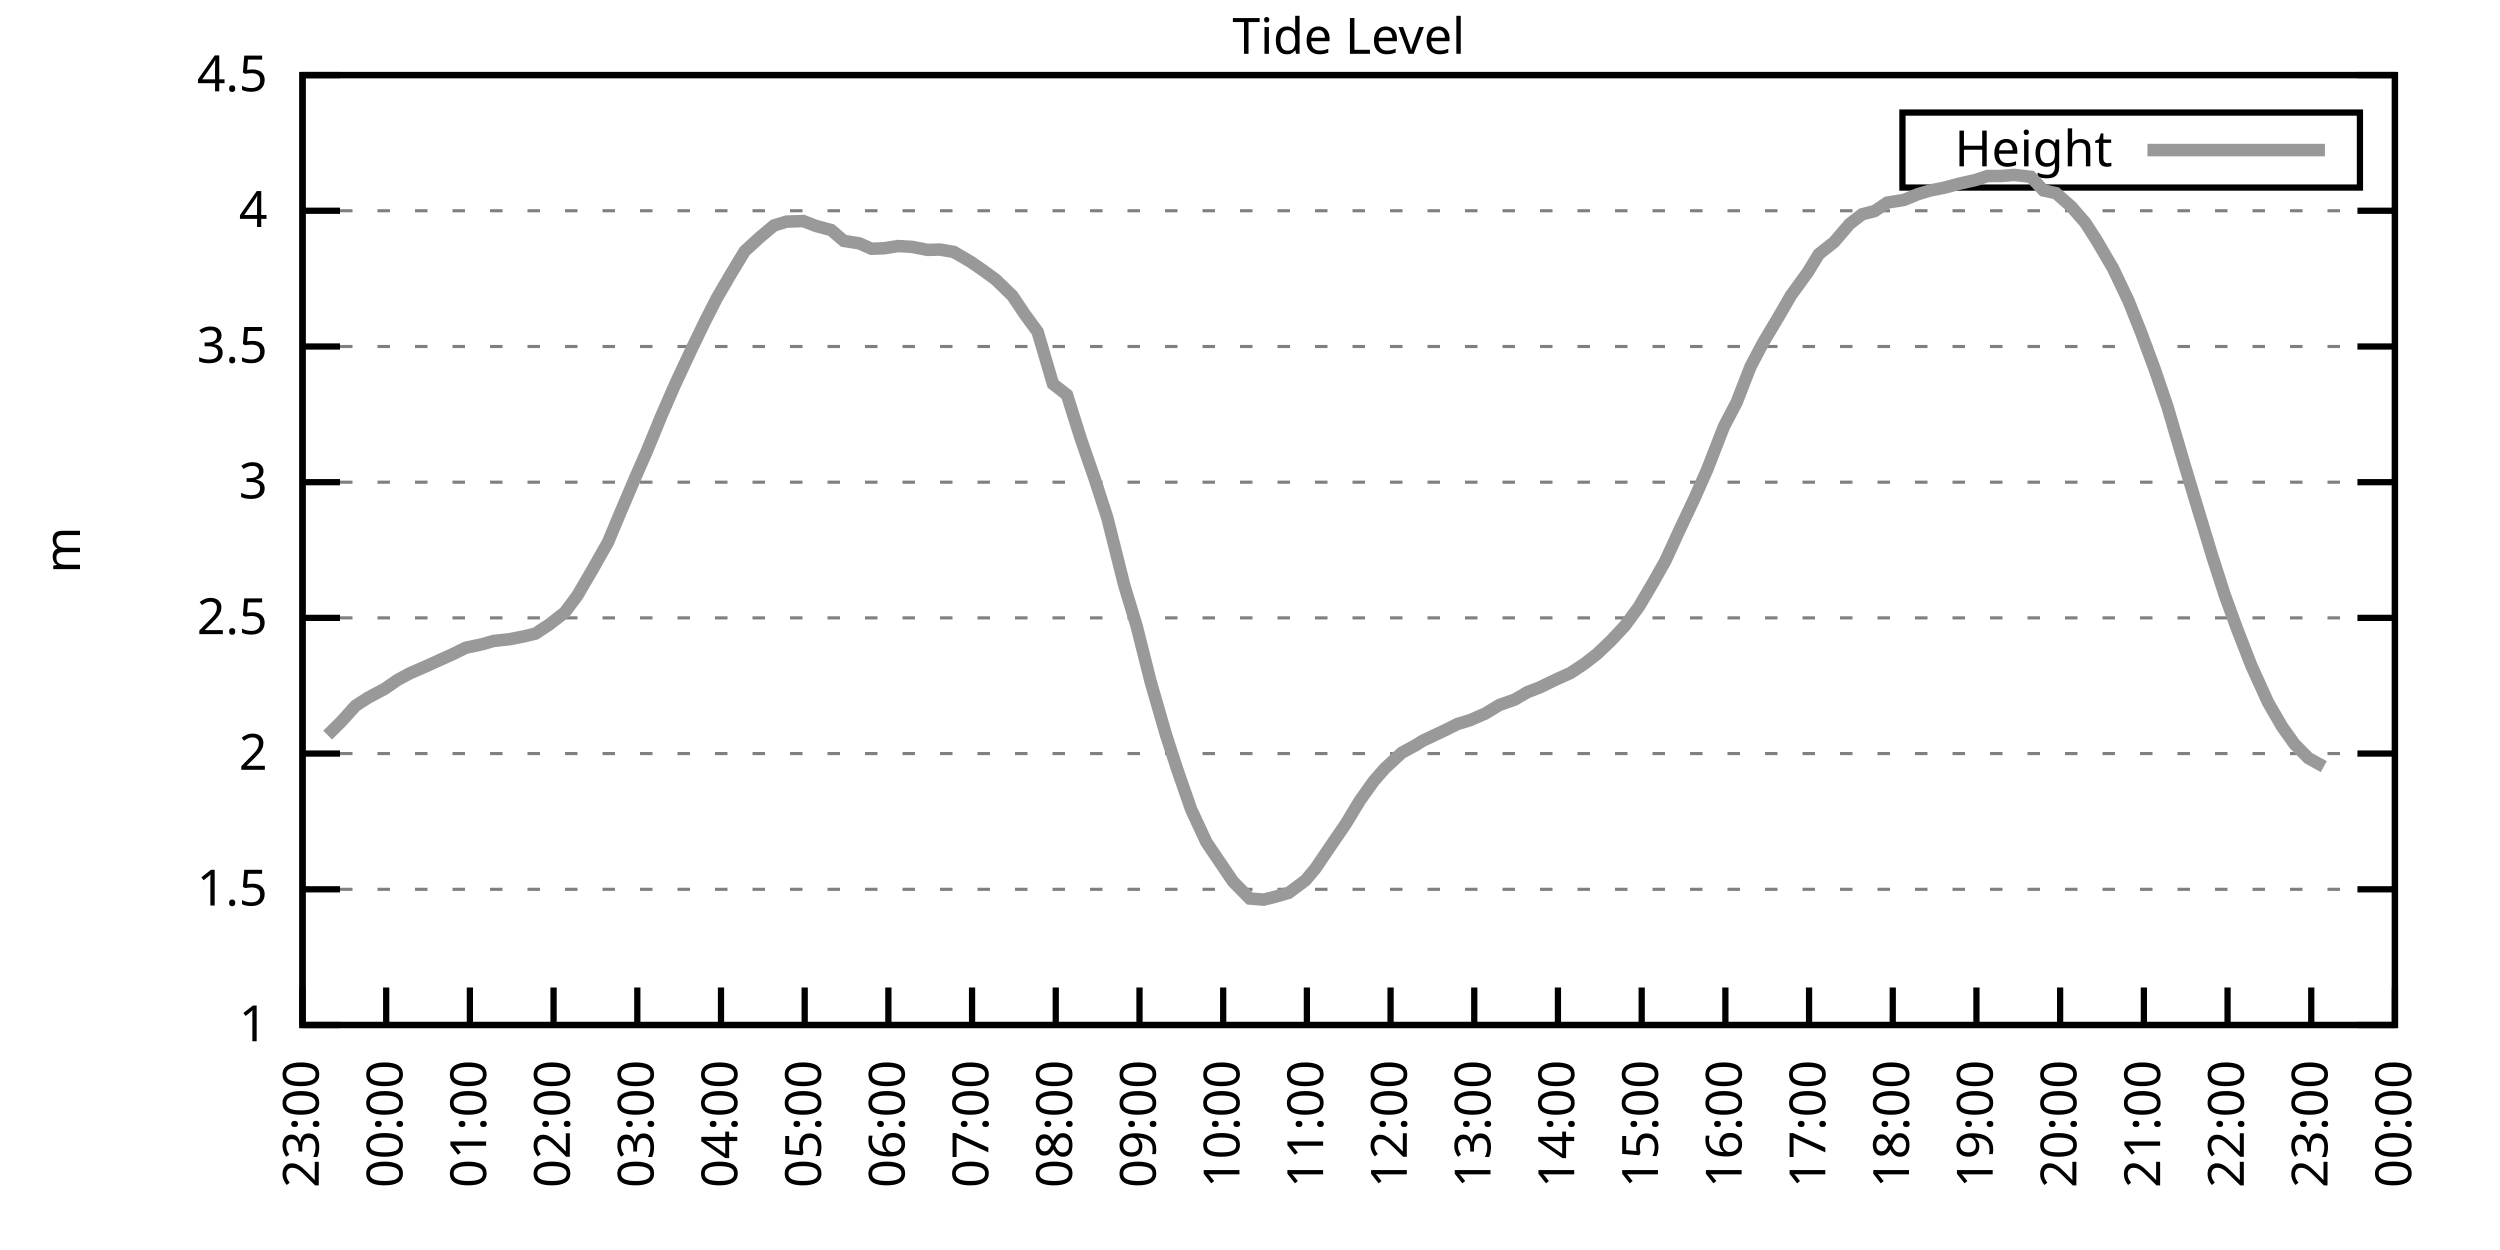
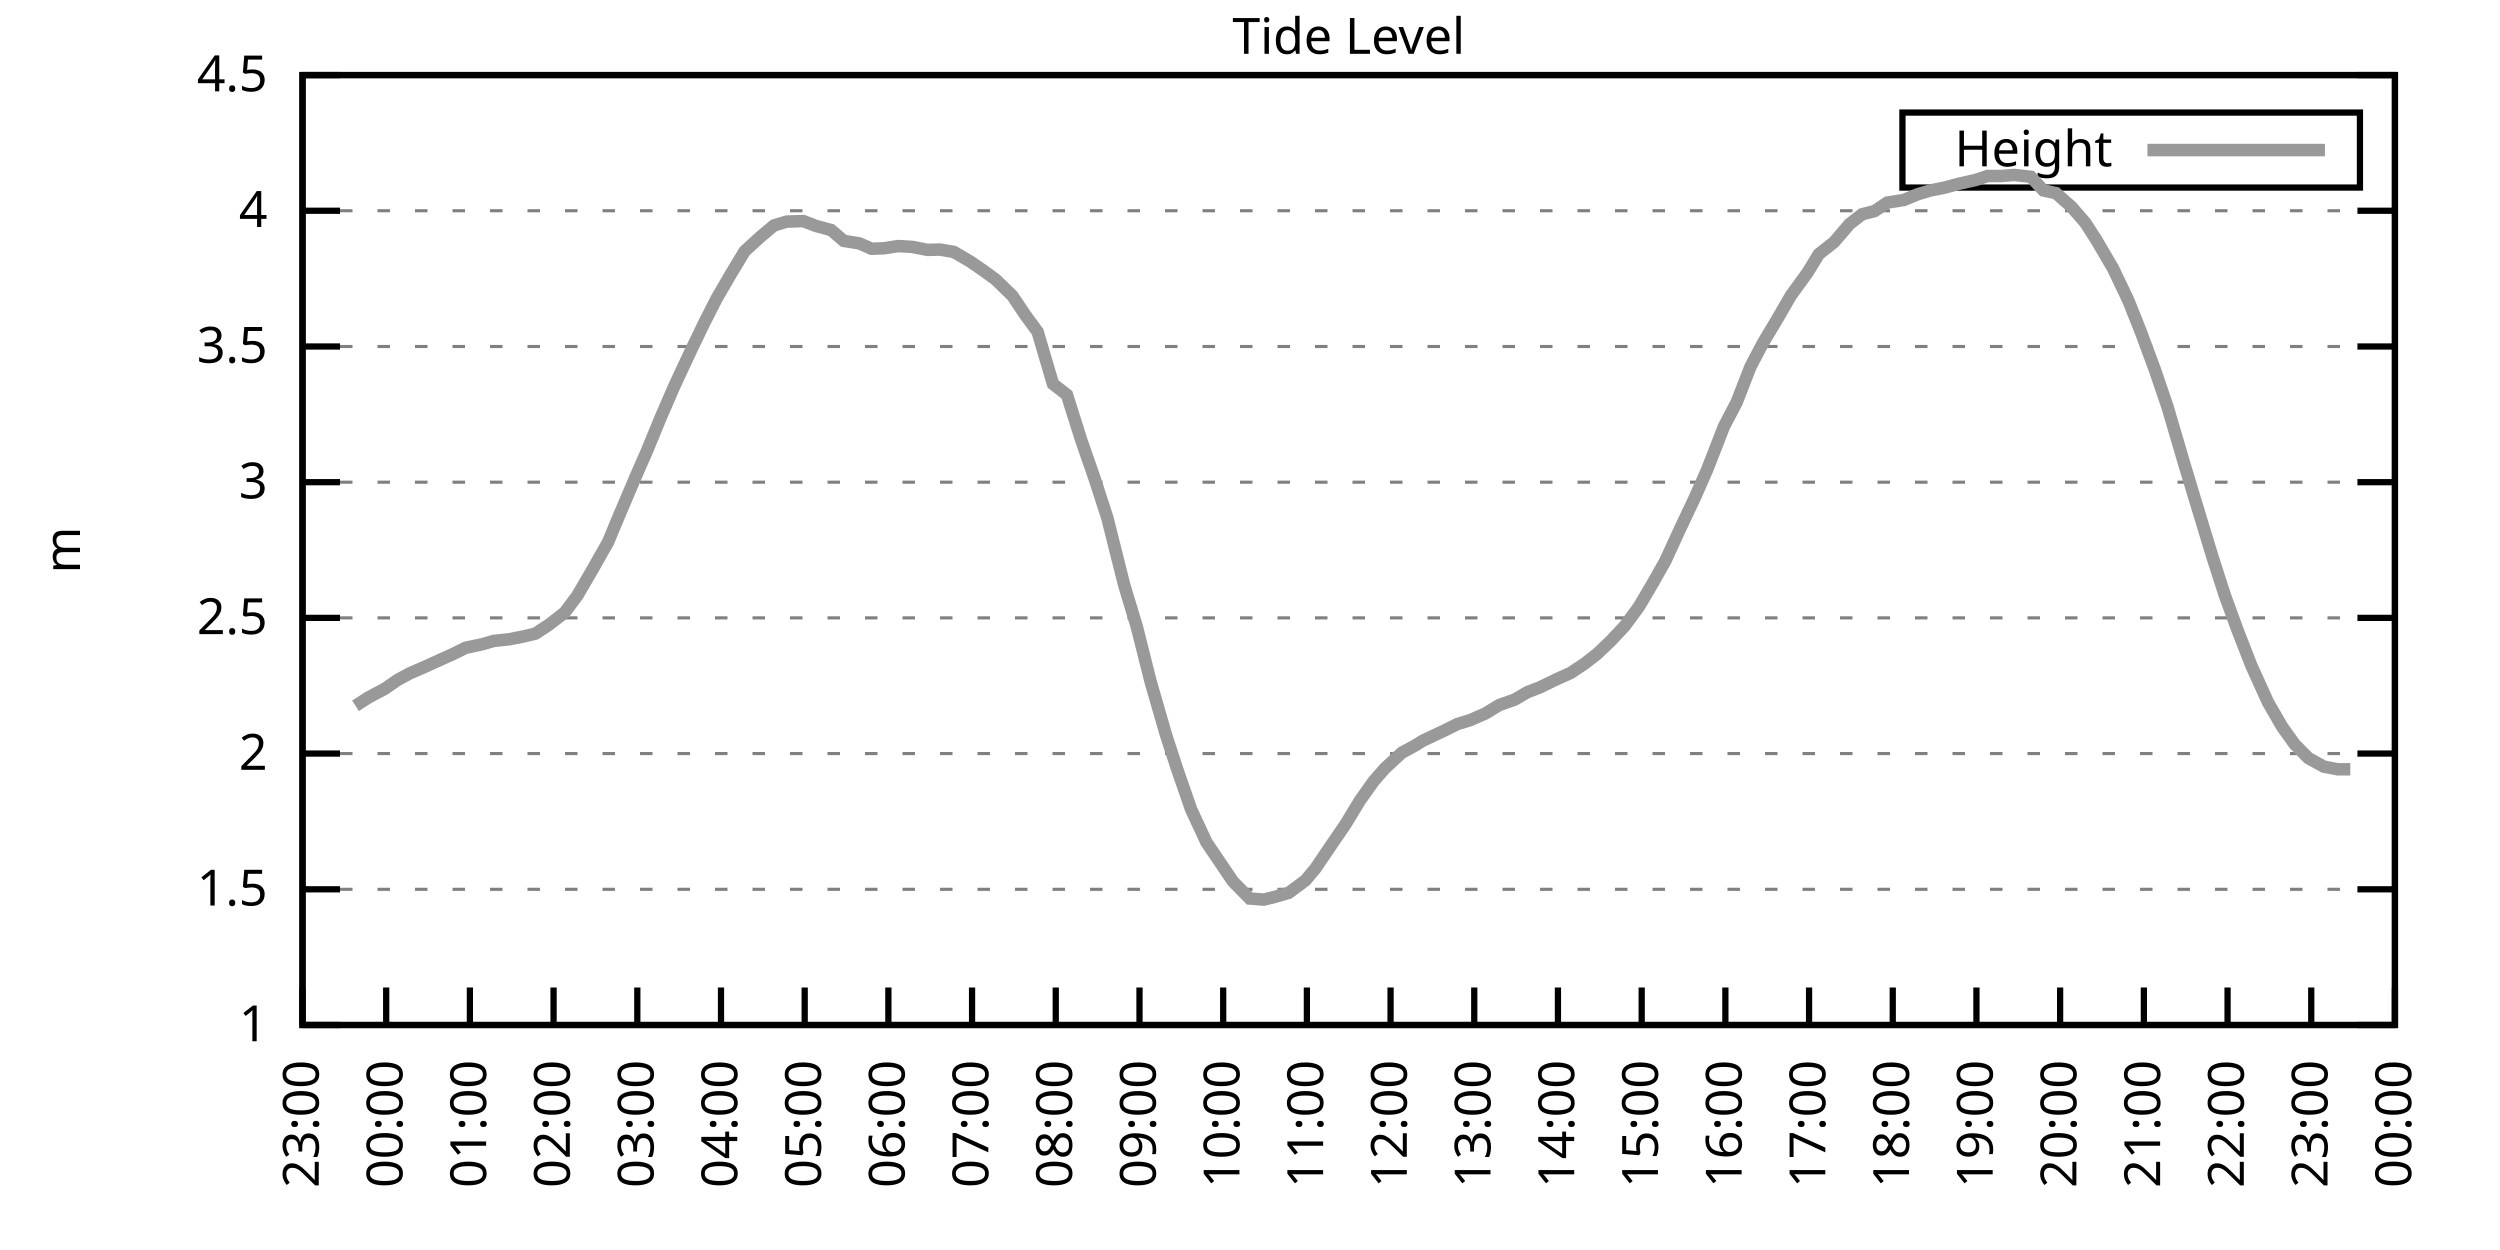
<svg xmlns="http://www.w3.org/2000/svg" xmlns:xlink="http://www.w3.org/1999/xlink" width="400" height="200" viewBox="0 0 400 200">
  <g id="gnuplot_canvas">
    <rect x="0" y="0" width="400" height="200" fill="none" />
    <defs>
      <circle id="gpDot" r="0.5" stroke-width="0.5" stroke="currentColor" />
      <path id="gpPt0" stroke-width="0.333" stroke="currentColor" d="M-1,0 h2 M0,-1 v2" />
      <path id="gpPt1" stroke-width="0.333" stroke="currentColor" d="M-1,-1 L1,1 M1,-1 L-1,1" />
      <path id="gpPt2" stroke-width="0.333" stroke="currentColor" d="M-1,0 L1,0 M0,-1 L0,1 M-1,-1 L1,1 M-1,1 L1,-1" />
      <rect id="gpPt3" stroke-width="0.333" stroke="currentColor" x="-1" y="-1" width="2" height="2" />
      <rect id="gpPt4" stroke-width="0.333" stroke="currentColor" fill="currentColor" x="-1" y="-1" width="2" height="2" />
      <circle id="gpPt5" stroke-width="0.333" stroke="currentColor" cx="0" cy="0" r="1" />
      <use xlink:href="#gpPt5" id="gpPt6" fill="currentColor" stroke="none" />
      <path id="gpPt7" stroke-width="0.333" stroke="currentColor" d="M0,-1.33 L-1.33,0.67 L1.33,0.67 z" />
      <use xlink:href="#gpPt7" id="gpPt8" fill="currentColor" stroke="none" />
      <use xlink:href="#gpPt7" id="gpPt9" stroke="currentColor" transform="rotate(180)" />
      <use xlink:href="#gpPt9" id="gpPt10" fill="currentColor" stroke="none" />
      <use xlink:href="#gpPt3" id="gpPt11" stroke="currentColor" transform="rotate(45)" />
      <use xlink:href="#gpPt11" id="gpPt12" fill="currentColor" stroke="none" />
      <path id="gpPt13" stroke-width="0.333" stroke="currentColor" d="M0,1.330 L1.265,0.411 L0.782,-1.067 L-0.782,-1.076 L-1.265,0.411 z" />
      <use xlink:href="#gpPt13" id="gpPt14" fill="currentColor" stroke="none" />
      <filter id="textbox" filterUnits="objectBoundingBox" x="0" y="0" height="1" width="1">
        <feFlood flood-color="white" flood-opacity="1" result="bgnd" />
        <feComposite in="SourceGraphic" in2="bgnd" operator="atop" />
      </filter>
      <filter id="greybox" filterUnits="objectBoundingBox" x="0" y="0" height="1" width="1">
        <feFlood flood-color="lightgrey" flood-opacity="1" result="grey" />
        <feComposite in="SourceGraphic" in2="grey" operator="atop" />
      </filter>
    </defs>
    <g fill="none" color="white" stroke="currentColor" stroke-width="1.00" stroke-linecap="butt" stroke-linejoin="miter">
</g>
    <g fill="none" color="black" stroke="currentColor" stroke-width="1.00" stroke-linecap="butt" stroke-linejoin="miter">
      <g stroke="none" shape-rendering="crispEdges">
        <polygon fill="rgb(255, 255, 255)" points="48.40,164.00 383.18,164.00 383.18,12.02 48.40,12.02 " />
      </g>
    </g>
    <g fill="none" color="black" stroke="currentColor" stroke-width="1.00" stroke-linecap="butt" stroke-linejoin="miter">
</g>
    <g fill="none" color="black" stroke="black" stroke-width="0.50" stroke-linecap="butt" stroke-linejoin="miter">
</g>
    <g fill="none" color="gray" stroke="currentColor" stroke-width="0.50" stroke-linecap="butt" stroke-linejoin="miter">
      <path stroke="gray" stroke-dasharray="2,4" class="gridline" d="M48.40,164.00 L383.19,164.00  " />
    </g>
    <g fill="none" color="gray" stroke="gray" stroke-width="1.00" stroke-linecap="butt" stroke-linejoin="miter">
</g>
    <g fill="none" color="black" stroke="currentColor" stroke-width="1.00" stroke-linecap="butt" stroke-linejoin="miter">
      <path stroke="black" d="M48.40,164.00 L54.40,164.00 M383.19,164.00 L377.19,164.00  " />
      <g transform="translate(42.80,166.60)" stroke="none" fill="black" font-family="Sans" font-size="8.00" text-anchor="end">
        <text>
          <tspan font-family="Sans"> 1</tspan>
        </text>
      </g>
    </g>
    <g fill="none" color="black" stroke="currentColor" stroke-width="1.00" stroke-linecap="butt" stroke-linejoin="miter">
</g>
    <g fill="none" color="black" stroke="black" stroke-width="0.50" stroke-linecap="butt" stroke-linejoin="miter">
</g>
    <g fill="none" color="gray" stroke="currentColor" stroke-width="0.50" stroke-linecap="butt" stroke-linejoin="miter">
      <path stroke="gray" stroke-dasharray="2,4" class="gridline" d="M48.40,142.29 L383.19,142.29  " />
    </g>
    <g fill="none" color="gray" stroke="gray" stroke-width="1.00" stroke-linecap="butt" stroke-linejoin="miter">
</g>
    <g fill="none" color="black" stroke="currentColor" stroke-width="1.00" stroke-linecap="butt" stroke-linejoin="miter">
      <path stroke="black" d="M48.40,142.29 L54.40,142.29 M383.19,142.29 L377.19,142.29  " />
      <g transform="translate(42.80,144.89)" stroke="none" fill="black" font-family="Sans" font-size="8.00" text-anchor="end">
        <text>
          <tspan font-family="Sans"> 1.5</tspan>
        </text>
      </g>
    </g>
    <g fill="none" color="black" stroke="currentColor" stroke-width="1.00" stroke-linecap="butt" stroke-linejoin="miter">
</g>
    <g fill="none" color="black" stroke="black" stroke-width="0.50" stroke-linecap="butt" stroke-linejoin="miter">
</g>
    <g fill="none" color="gray" stroke="currentColor" stroke-width="0.50" stroke-linecap="butt" stroke-linejoin="miter">
      <path stroke="gray" stroke-dasharray="2,4" class="gridline" d="M48.40,120.57 L383.19,120.57  " />
    </g>
    <g fill="none" color="gray" stroke="gray" stroke-width="1.00" stroke-linecap="butt" stroke-linejoin="miter">
</g>
    <g fill="none" color="black" stroke="currentColor" stroke-width="1.00" stroke-linecap="butt" stroke-linejoin="miter">
      <path stroke="black" d="M48.40,120.57 L54.40,120.57 M383.19,120.57 L377.19,120.57  " />
      <g transform="translate(42.80,123.17)" stroke="none" fill="black" font-family="Sans" font-size="8.00" text-anchor="end">
        <text>
          <tspan font-family="Sans"> 2</tspan>
        </text>
      </g>
    </g>
    <g fill="none" color="black" stroke="currentColor" stroke-width="1.00" stroke-linecap="butt" stroke-linejoin="miter">
</g>
    <g fill="none" color="black" stroke="black" stroke-width="0.50" stroke-linecap="butt" stroke-linejoin="miter">
</g>
    <g fill="none" color="gray" stroke="currentColor" stroke-width="0.50" stroke-linecap="butt" stroke-linejoin="miter">
      <path stroke="gray" stroke-dasharray="2,4" class="gridline" d="M48.40,98.86 L383.19,98.86  " />
    </g>
    <g fill="none" color="gray" stroke="gray" stroke-width="1.00" stroke-linecap="butt" stroke-linejoin="miter">
</g>
    <g fill="none" color="black" stroke="currentColor" stroke-width="1.00" stroke-linecap="butt" stroke-linejoin="miter">
      <path stroke="black" d="M48.40,98.86 L54.40,98.86 M383.19,98.86 L377.19,98.86  " />
      <g transform="translate(42.80,101.46)" stroke="none" fill="black" font-family="Sans" font-size="8.00" text-anchor="end">
        <text>
          <tspan font-family="Sans"> 2.5</tspan>
        </text>
      </g>
    </g>
    <g fill="none" color="black" stroke="currentColor" stroke-width="1.00" stroke-linecap="butt" stroke-linejoin="miter">
</g>
    <g fill="none" color="black" stroke="black" stroke-width="0.50" stroke-linecap="butt" stroke-linejoin="miter">
</g>
    <g fill="none" color="gray" stroke="currentColor" stroke-width="0.50" stroke-linecap="butt" stroke-linejoin="miter">
      <path stroke="gray" stroke-dasharray="2,4" class="gridline" d="M48.40,77.15 L383.19,77.15  " />
    </g>
    <g fill="none" color="gray" stroke="gray" stroke-width="1.00" stroke-linecap="butt" stroke-linejoin="miter">
</g>
    <g fill="none" color="black" stroke="currentColor" stroke-width="1.00" stroke-linecap="butt" stroke-linejoin="miter">
      <path stroke="black" d="M48.40,77.15 L54.40,77.15 M383.19,77.15 L377.19,77.15  " />
      <g transform="translate(42.80,79.75)" stroke="none" fill="black" font-family="Sans" font-size="8.00" text-anchor="end">
        <text>
          <tspan font-family="Sans"> 3</tspan>
        </text>
      </g>
    </g>
    <g fill="none" color="black" stroke="currentColor" stroke-width="1.00" stroke-linecap="butt" stroke-linejoin="miter">
</g>
    <g fill="none" color="black" stroke="black" stroke-width="0.50" stroke-linecap="butt" stroke-linejoin="miter">
</g>
    <g fill="none" color="gray" stroke="currentColor" stroke-width="0.50" stroke-linecap="butt" stroke-linejoin="miter">
      <path stroke="gray" stroke-dasharray="2,4" class="gridline" d="M48.40,55.44 L383.19,55.44  " />
    </g>
    <g fill="none" color="gray" stroke="gray" stroke-width="1.00" stroke-linecap="butt" stroke-linejoin="miter">
</g>
    <g fill="none" color="black" stroke="currentColor" stroke-width="1.00" stroke-linecap="butt" stroke-linejoin="miter">
      <path stroke="black" d="M48.40,55.44 L54.40,55.44 M383.19,55.44 L377.19,55.44  " />
      <g transform="translate(42.80,58.04)" stroke="none" fill="black" font-family="Sans" font-size="8.00" text-anchor="end">
        <text>
          <tspan font-family="Sans"> 3.5</tspan>
        </text>
      </g>
    </g>
    <g fill="none" color="black" stroke="currentColor" stroke-width="1.00" stroke-linecap="butt" stroke-linejoin="miter">
</g>
    <g fill="none" color="black" stroke="black" stroke-width="0.50" stroke-linecap="butt" stroke-linejoin="miter">
</g>
    <g fill="none" color="gray" stroke="currentColor" stroke-width="0.50" stroke-linecap="butt" stroke-linejoin="miter">
      <path stroke="gray" stroke-dasharray="2,4" class="gridline" d="M48.40,33.72 L383.19,33.72  " />
    </g>
    <g fill="none" color="gray" stroke="gray" stroke-width="1.00" stroke-linecap="butt" stroke-linejoin="miter">
</g>
    <g fill="none" color="black" stroke="currentColor" stroke-width="1.00" stroke-linecap="butt" stroke-linejoin="miter">
      <path stroke="black" d="M48.40,33.72 L54.40,33.72 M383.19,33.72 L377.19,33.72  " />
      <g transform="translate(42.80,36.32)" stroke="none" fill="black" font-family="Sans" font-size="8.00" text-anchor="end">
        <text>
          <tspan font-family="Sans"> 4</tspan>
        </text>
      </g>
    </g>
    <g fill="none" color="black" stroke="currentColor" stroke-width="1.00" stroke-linecap="butt" stroke-linejoin="miter">
</g>
    <g fill="none" color="black" stroke="black" stroke-width="0.50" stroke-linecap="butt" stroke-linejoin="miter">
</g>
    <g fill="none" color="gray" stroke="currentColor" stroke-width="0.50" stroke-linecap="butt" stroke-linejoin="miter">
      <path stroke="gray" stroke-dasharray="2,4" class="gridline" d="M48.40,12.01 L383.19,12.01  " />
    </g>
    <g fill="none" color="gray" stroke="gray" stroke-width="1.00" stroke-linecap="butt" stroke-linejoin="miter">
</g>
    <g fill="none" color="black" stroke="currentColor" stroke-width="1.00" stroke-linecap="butt" stroke-linejoin="miter">
      <path stroke="black" d="M48.40,12.01 L54.40,12.01 M383.19,12.01 L377.19,12.01  " />
      <g transform="translate(42.80,14.61)" stroke="none" fill="black" font-family="Sans" font-size="8.00" text-anchor="end">
        <text>
          <tspan font-family="Sans"> 4.5</tspan>
        </text>
      </g>
    </g>
    <g fill="none" color="black" stroke="currentColor" stroke-width="1.00" stroke-linecap="butt" stroke-linejoin="miter">
      <path stroke="black" d="M48.40,164.00 L48.40,158.00  " />
      <g transform="translate(51.00,169.60) rotate(270.00)" stroke="none" fill="black" font-family="Sans" font-size="8.00" text-anchor="end">
        <text>
          <tspan font-family="Sans">23:00</tspan>
        </text>
      </g>
    </g>
    <g fill="none" color="black" stroke="currentColor" stroke-width="1.00" stroke-linecap="butt" stroke-linejoin="miter">
      <path stroke="black" d="M61.79,164.00 L61.79,158.00  " />
      <g transform="translate(64.39,169.60) rotate(270.00)" stroke="none" fill="black" font-family="Sans" font-size="8.00" text-anchor="end">
        <text>
          <tspan font-family="Sans">00:00</tspan>
        </text>
      </g>
    </g>
    <g fill="none" color="black" stroke="currentColor" stroke-width="1.00" stroke-linecap="butt" stroke-linejoin="miter">
      <path stroke="black" d="M75.18,164.00 L75.18,158.00  " />
      <g transform="translate(77.78,169.60) rotate(270.00)" stroke="none" fill="black" font-family="Sans" font-size="8.00" text-anchor="end">
        <text>
          <tspan font-family="Sans">01:00</tspan>
        </text>
      </g>
    </g>
    <g fill="none" color="black" stroke="currentColor" stroke-width="1.00" stroke-linecap="butt" stroke-linejoin="miter">
      <path stroke="black" d="M88.57,164.00 L88.57,158.00  " />
      <g transform="translate(91.17,169.60) rotate(270.00)" stroke="none" fill="black" font-family="Sans" font-size="8.00" text-anchor="end">
        <text>
          <tspan font-family="Sans">02:00</tspan>
        </text>
      </g>
    </g>
    <g fill="none" color="black" stroke="currentColor" stroke-width="1.00" stroke-linecap="butt" stroke-linejoin="miter">
      <path stroke="black" d="M101.97,164.00 L101.97,158.00  " />
      <g transform="translate(104.57,169.60) rotate(270.00)" stroke="none" fill="black" font-family="Sans" font-size="8.00" text-anchor="end">
        <text>
          <tspan font-family="Sans">03:00</tspan>
        </text>
      </g>
    </g>
    <g fill="none" color="black" stroke="currentColor" stroke-width="1.00" stroke-linecap="butt" stroke-linejoin="miter">
      <path stroke="black" d="M115.36,164.00 L115.36,158.00  " />
      <g transform="translate(117.96,169.60) rotate(270.00)" stroke="none" fill="black" font-family="Sans" font-size="8.00" text-anchor="end">
        <text>
          <tspan font-family="Sans">04:00</tspan>
        </text>
      </g>
    </g>
    <g fill="none" color="black" stroke="currentColor" stroke-width="1.00" stroke-linecap="butt" stroke-linejoin="miter">
      <path stroke="black" d="M128.75,164.00 L128.75,158.00  " />
      <g transform="translate(131.35,169.60) rotate(270.00)" stroke="none" fill="black" font-family="Sans" font-size="8.00" text-anchor="end">
        <text>
          <tspan font-family="Sans">05:00</tspan>
        </text>
      </g>
    </g>
    <g fill="none" color="black" stroke="currentColor" stroke-width="1.00" stroke-linecap="butt" stroke-linejoin="miter">
      <path stroke="black" d="M142.14,164.00 L142.14,158.00  " />
      <g transform="translate(144.74,169.60) rotate(270.00)" stroke="none" fill="black" font-family="Sans" font-size="8.00" text-anchor="end">
        <text>
          <tspan font-family="Sans">06:00</tspan>
        </text>
      </g>
    </g>
    <g fill="none" color="black" stroke="currentColor" stroke-width="1.00" stroke-linecap="butt" stroke-linejoin="miter">
      <path stroke="black" d="M155.53,164.00 L155.53,158.00  " />
      <g transform="translate(158.13,169.60) rotate(270.00)" stroke="none" fill="black" font-family="Sans" font-size="8.00" text-anchor="end">
        <text>
          <tspan font-family="Sans">07:00</tspan>
        </text>
      </g>
    </g>
    <g fill="none" color="black" stroke="currentColor" stroke-width="1.00" stroke-linecap="butt" stroke-linejoin="miter">
      <path stroke="black" d="M168.92,164.00 L168.92,158.00  " />
      <g transform="translate(171.52,169.60) rotate(270.00)" stroke="none" fill="black" font-family="Sans" font-size="8.00" text-anchor="end">
        <text>
          <tspan font-family="Sans">08:00</tspan>
        </text>
      </g>
    </g>
    <g fill="none" color="black" stroke="currentColor" stroke-width="1.00" stroke-linecap="butt" stroke-linejoin="miter">
      <path stroke="black" d="M182.32,164.00 L182.32,158.00  " />
      <g transform="translate(184.92,169.60) rotate(270.00)" stroke="none" fill="black" font-family="Sans" font-size="8.00" text-anchor="end">
        <text>
          <tspan font-family="Sans">09:00</tspan>
        </text>
      </g>
    </g>
    <g fill="none" color="black" stroke="currentColor" stroke-width="1.00" stroke-linecap="butt" stroke-linejoin="miter">
      <path stroke="black" d="M195.71,164.00 L195.71,158.00  " />
      <g transform="translate(198.31,169.60) rotate(270.00)" stroke="none" fill="black" font-family="Sans" font-size="8.00" text-anchor="end">
        <text>
          <tspan font-family="Sans">10:00</tspan>
        </text>
      </g>
    </g>
    <g fill="none" color="black" stroke="currentColor" stroke-width="1.00" stroke-linecap="butt" stroke-linejoin="miter">
      <path stroke="black" d="M209.10,164.00 L209.10,158.00  " />
      <g transform="translate(211.70,169.60) rotate(270.00)" stroke="none" fill="black" font-family="Sans" font-size="8.00" text-anchor="end">
        <text>
          <tspan font-family="Sans">11:00</tspan>
        </text>
      </g>
    </g>
    <g fill="none" color="black" stroke="currentColor" stroke-width="1.00" stroke-linecap="butt" stroke-linejoin="miter">
      <path stroke="black" d="M222.49,164.00 L222.49,158.00  " />
      <g transform="translate(225.09,169.60) rotate(270.00)" stroke="none" fill="black" font-family="Sans" font-size="8.00" text-anchor="end">
        <text>
          <tspan font-family="Sans">12:00</tspan>
        </text>
      </g>
    </g>
    <g fill="none" color="black" stroke="currentColor" stroke-width="1.00" stroke-linecap="butt" stroke-linejoin="miter">
      <path stroke="black" d="M235.88,164.00 L235.88,158.00  " />
      <g transform="translate(238.48,169.60) rotate(270.00)" stroke="none" fill="black" font-family="Sans" font-size="8.00" text-anchor="end">
        <text>
          <tspan font-family="Sans">13:00</tspan>
        </text>
      </g>
    </g>
    <g fill="none" color="black" stroke="currentColor" stroke-width="1.00" stroke-linecap="butt" stroke-linejoin="miter">
      <path stroke="black" d="M249.27,164.00 L249.27,158.00  " />
      <g transform="translate(251.87,169.60) rotate(270.00)" stroke="none" fill="black" font-family="Sans" font-size="8.00" text-anchor="end">
        <text>
          <tspan font-family="Sans">14:00</tspan>
        </text>
      </g>
    </g>
    <g fill="none" color="black" stroke="currentColor" stroke-width="1.00" stroke-linecap="butt" stroke-linejoin="miter">
      <path stroke="black" d="M262.67,164.00 L262.67,158.00  " />
      <g transform="translate(265.27,169.60) rotate(270.00)" stroke="none" fill="black" font-family="Sans" font-size="8.00" text-anchor="end">
        <text>
          <tspan font-family="Sans">15:00</tspan>
        </text>
      </g>
    </g>
    <g fill="none" color="black" stroke="currentColor" stroke-width="1.00" stroke-linecap="butt" stroke-linejoin="miter">
      <path stroke="black" d="M276.06,164.00 L276.06,158.00  " />
      <g transform="translate(278.66,169.60) rotate(270.00)" stroke="none" fill="black" font-family="Sans" font-size="8.00" text-anchor="end">
        <text>
          <tspan font-family="Sans">16:00</tspan>
        </text>
      </g>
    </g>
    <g fill="none" color="black" stroke="currentColor" stroke-width="1.00" stroke-linecap="butt" stroke-linejoin="miter">
      <path stroke="black" d="M289.45,164.00 L289.45,158.00  " />
      <g transform="translate(292.05,169.60) rotate(270.00)" stroke="none" fill="black" font-family="Sans" font-size="8.00" text-anchor="end">
        <text>
          <tspan font-family="Sans">17:00</tspan>
        </text>
      </g>
    </g>
    <g fill="none" color="black" stroke="currentColor" stroke-width="1.00" stroke-linecap="butt" stroke-linejoin="miter">
      <path stroke="black" d="M302.84,164.00 L302.84,158.00  " />
      <g transform="translate(305.44,169.60) rotate(270.00)" stroke="none" fill="black" font-family="Sans" font-size="8.00" text-anchor="end">
        <text>
          <tspan font-family="Sans">18:00</tspan>
        </text>
      </g>
    </g>
    <g fill="none" color="black" stroke="currentColor" stroke-width="1.00" stroke-linecap="butt" stroke-linejoin="miter">
      <path stroke="black" d="M316.23,164.00 L316.23,158.00  " />
      <g transform="translate(318.83,169.60) rotate(270.00)" stroke="none" fill="black" font-family="Sans" font-size="8.00" text-anchor="end">
        <text>
          <tspan font-family="Sans">19:00</tspan>
        </text>
      </g>
    </g>
    <g fill="none" color="black" stroke="currentColor" stroke-width="1.00" stroke-linecap="butt" stroke-linejoin="miter">
      <path stroke="black" d="M329.62,164.00 L329.62,158.00  " />
      <g transform="translate(332.22,169.60) rotate(270.00)" stroke="none" fill="black" font-family="Sans" font-size="8.00" text-anchor="end">
        <text>
          <tspan font-family="Sans">20:00</tspan>
        </text>
      </g>
    </g>
    <g fill="none" color="black" stroke="currentColor" stroke-width="1.00" stroke-linecap="butt" stroke-linejoin="miter">
      <path stroke="black" d="M343.02,164.00 L343.02,158.00  " />
      <g transform="translate(345.62,169.60) rotate(270.00)" stroke="none" fill="black" font-family="Sans" font-size="8.00" text-anchor="end">
        <text>
          <tspan font-family="Sans">21:00</tspan>
        </text>
      </g>
    </g>
    <g fill="none" color="black" stroke="currentColor" stroke-width="1.00" stroke-linecap="butt" stroke-linejoin="miter">
      <path stroke="black" d="M356.41,164.00 L356.41,158.00  " />
      <g transform="translate(359.01,169.60) rotate(270.00)" stroke="none" fill="black" font-family="Sans" font-size="8.00" text-anchor="end">
        <text>
          <tspan font-family="Sans">22:00</tspan>
        </text>
      </g>
    </g>
    <g fill="none" color="black" stroke="currentColor" stroke-width="1.00" stroke-linecap="butt" stroke-linejoin="miter">
      <path stroke="black" d="M369.80,164.00 L369.80,158.00  " />
      <g transform="translate(372.40,169.60) rotate(270.00)" stroke="none" fill="black" font-family="Sans" font-size="8.00" text-anchor="end">
        <text>
          <tspan font-family="Sans">23:00</tspan>
        </text>
      </g>
    </g>
    <g fill="none" color="black" stroke="currentColor" stroke-width="1.00" stroke-linecap="butt" stroke-linejoin="miter">
      <path stroke="black" d="M383.19,164.00 L383.19,158.00  " />
      <g transform="translate(385.79,169.60) rotate(270.00)" stroke="none" fill="black" font-family="Sans" font-size="8.00" text-anchor="end">
        <text>
          <tspan font-family="Sans">00:00</tspan>
        </text>
      </g>
    </g>
    <g fill="none" color="black" stroke="currentColor" stroke-width="1.00" stroke-linecap="butt" stroke-linejoin="miter">
</g>
    <g fill="none" color="black" stroke="currentColor" stroke-width="1.00" stroke-linecap="butt" stroke-linejoin="miter">
      <path stroke="black" d="M48.40,12.01 L48.40,164.00 L383.19,164.00 L383.19,12.01 L48.40,12.01 Z  " />
    </g>
    <g fill="none" color="black" stroke="currentColor" stroke-width="1.00" stroke-linecap="butt" stroke-linejoin="miter">
</g>
    <g fill="none" color="black" stroke="currentColor" stroke-width="1.00" stroke-linecap="butt" stroke-linejoin="miter">
      <path stroke="black" d="M304.39,30.01 L304.39,18.01 L377.59,18.01 L377.59,30.01 L304.39,30.01 Z  " />
    </g>
    <g id="Tide_level_plot_1">
      <g fill="none" color="white" stroke="black" stroke-width="2.00" stroke-linecap="butt" stroke-linejoin="miter">
</g>
      <g fill="none" color="black" stroke="currentColor" stroke-width="2.00" stroke-linecap="butt" stroke-linejoin="miter">
        <g transform="translate(337.99,26.61)" stroke="none" fill="black" font-family="Sans" font-size="8.00" text-anchor="end">
          <text>
            <tspan font-family="Sans">Height</tspan>
          </text>
        </g>
      </g>
      <g fill="none" color="black" stroke="currentColor" stroke-width="2.00" stroke-linecap="butt" stroke-linejoin="miter">
-         <path stroke="rgb(153, 153, 153)" d="M343.59,24.01 L371.99,24.01 M52.42,117.62 L54.65,115.41 L56.88,112.93 L58.89,111.63 L61.57,110.20 L63.58,108.81   L65.59,107.72 L67.82,106.76 L70.27,105.64 L72.50,104.64 L74.51,103.64 L77.19,103.07 L78.98,102.55 L81.43,102.29   L83.89,101.81 L85.67,101.38 L87.91,99.90 L90.36,97.99 L92.37,95.30 L94.60,91.48 L97.28,86.75 L99.06,82.49   L101.74,76.19 L103.53,72.11 L105.76,66.68 L107.99,61.56 L110.67,55.83 L112.68,51.66 L114.69,47.71 L116.92,43.88   L119.15,40.19 L121.61,37.94 L123.84,36.07 L125.85,35.46 L128.53,35.37 L130.54,36.15 L132.99,36.81 L135.00,38.54   L137.45,38.93 L139.46,39.80 L141.47,39.72 L143.70,39.37 L145.94,39.50 L148.39,39.98 L150.40,39.93 L152.63,40.32   L155.31,41.89 L157.32,43.28 L159.33,44.75 L162.01,47.36 L164.01,50.35 L166.02,53.09 L168.48,61.43 L170.71,63.17   L172.94,70.24 L175.17,76.67 L177.18,82.88 L179.86,93.56 L181.87,100.21 L184.10,109.07 L186.56,117.58 L188.34,123.05   L190.57,129.48 L193.03,134.77 L197.27,141.03 L199.95,143.76 L202.18,143.94 L203.97,143.50 L206.20,142.85 L208.88,140.85   L210.44,138.99 L212.89,135.38 L215.35,131.78 L217.58,128.09 L219.81,124.96 L221.60,122.92 L224.28,120.44 L226.51,119.23   L227.62,118.53 L231.20,116.84 L233.20,115.84 L235.21,115.23 L237.67,114.15 L239.90,112.80 L242.36,111.93 L244.36,110.76   L246.37,109.98 L249.05,108.68 L251.28,107.68 L253.51,106.20 L255.52,104.64 L257.76,102.51 L259.99,100.12 L262.22,97.08   L264.45,93.30 L266.46,89.74 L268.69,84.88 L271.15,79.67 L273.16,75.11 L275.83,68.25 L277.84,64.42 L280.07,58.69   L282.08,54.87 L284.54,50.75 L286.55,47.27 L289.23,43.58 L291.01,40.67 L293.47,38.72 L295.92,35.85 L297.93,34.29   L299.94,33.77 L301.95,32.42 L304.63,31.99 L306.86,31.07 L308.87,30.47 L311.10,30.03 L313.33,29.42 L316.01,28.82   L318.02,28.16 L320.25,28.16 L322.26,27.99 L324.94,28.29 L326.95,30.47 L328.95,30.90 L331.41,33.07 L333.64,35.63   L335.43,38.41 L338.10,42.97 L340.56,48.14 L342.57,53.18 L344.80,59.21 L346.81,65.12 L349.49,74.24 L351.27,80.14   L353.95,88.96 L355.96,95.21 L357.97,100.73 L360.20,106.46 L362.88,112.37 L365.11,116.23 L367.12,119.05 L369.35,121.31   L371.81,122.66  " />
+         <path stroke="rgb(153, 153, 153)" d="M343.59,24.01 L371.99,24.01 M56.88,112.93 L58.89,111.63 L61.57,110.20 L63.58,108.81 L65.59,107.72 L67.82,106.76   L70.27,105.64 L72.50,104.64 L74.51,103.64 L77.19,103.07 L78.98,102.55 L81.43,102.29 L83.89,101.81 L85.67,101.38   L87.91,99.90 L90.36,97.99 L92.37,95.30 L94.60,91.48 L97.28,86.75 L99.06,82.49 L101.74,76.19 L103.53,72.11   L105.76,66.68 L107.99,61.56 L110.67,55.83 L112.68,51.66 L114.69,47.71 L116.92,43.88 L119.15,40.19 L121.61,37.94   L123.84,36.07 L125.85,35.46 L128.53,35.37 L130.54,36.15 L132.99,36.81 L135.00,38.54 L137.45,38.93 L139.46,39.80   L141.47,39.72 L143.70,39.37 L145.94,39.50 L148.39,39.98 L150.40,39.93 L152.63,40.32 L155.31,41.89 L157.32,43.28   L159.33,44.75 L162.01,47.36 L164.01,50.35 L166.02,53.09 L168.48,61.43 L170.71,63.17 L172.94,70.24 L175.17,76.67   L177.18,82.88 L179.86,93.56 L181.87,100.21 L184.10,109.07 L186.56,117.58 L188.34,123.05 L190.57,129.48 L193.03,134.77   L197.27,141.03 L199.95,143.76 L202.18,143.94 L203.97,143.50 L206.20,142.85 L208.88,140.85 L210.44,138.99 L212.89,135.38   L215.35,131.78 L217.58,128.09 L219.81,124.96 L221.60,122.92 L224.28,120.44 L226.51,119.23 L227.62,118.53 L231.20,116.84   L233.20,115.84 L235.21,115.23 L237.67,114.15 L239.90,112.80 L242.36,111.93 L244.36,110.76 L246.37,109.98 L249.05,108.68   L251.28,107.68 L253.51,106.20 L255.52,104.64 L257.76,102.51 L259.99,100.12 L262.22,97.08 L264.45,93.30 L266.46,89.74   L268.69,84.88 L271.15,79.67 L273.16,75.11 L275.83,68.25 L277.84,64.42 L280.07,58.69 L282.08,54.87 L284.54,50.75   L286.55,47.27 L289.23,43.58 L291.01,40.67 L293.47,38.72 L295.92,35.85 L297.93,34.29 L299.94,33.77 L301.95,32.42   L304.63,31.99 L306.86,31.07 L308.87,30.47 L311.10,30.03 L313.33,29.42 L316.01,28.82 L318.02,28.16 L320.25,28.16   L322.26,27.99 L324.94,28.29 L326.95,30.47 L328.95,30.90 L331.41,33.07 L333.64,35.63 L335.43,38.41 L338.10,42.97   L340.56,48.14 L342.57,53.18 L344.80,59.21 L346.81,65.12 L349.49,74.24 L351.27,80.14 L353.95,88.96 L355.96,95.21   L357.97,100.73 L360.20,106.46 L362.88,112.37 L365.11,116.23 L367.12,119.05 L369.35,121.31 L371.81,122.66 L374.04,123.09   L376.05,123.09  " />
      </g>
    </g>
    <g fill="none" color="black" stroke="currentColor" stroke-width="2.00" stroke-linecap="butt" stroke-linejoin="miter">
</g>
    <g fill="none" color="black" stroke="black" stroke-width="1.00" stroke-linecap="butt" stroke-linejoin="miter">
</g>
    <g fill="none" color="black" stroke="currentColor" stroke-width="1.00" stroke-linecap="butt" stroke-linejoin="miter">
      <path stroke="black" d="M48.40,12.01 L48.40,164.00 L383.19,164.00 L383.19,12.01 L48.40,12.01 Z  " />
      <g transform="translate(12.80,88.01) rotate(270.00)" stroke="none" fill="black" font-family="Sans" font-size="8.00" text-anchor="middle">
        <text>
          <tspan font-family="Sans">m</tspan>
        </text>
      </g>
    </g>
    <g fill="none" color="black" stroke="currentColor" stroke-width="1.00" stroke-linecap="butt" stroke-linejoin="miter">
</g>
    <g fill="none" color="black" stroke="currentColor" stroke-width="1.00" stroke-linecap="butt" stroke-linejoin="miter">
      <g transform="translate(215.79,8.61)" stroke="none" fill="black" font-family="Sans" font-size="8.00" text-anchor="middle">
        <text>
          <tspan font-family="Sans">Tide Level</tspan>
        </text>
      </g>
    </g>
    <g fill="none" color="black" stroke="currentColor" stroke-width="1.00" stroke-linecap="butt" stroke-linejoin="miter">
</g>
  </g>
</svg>
